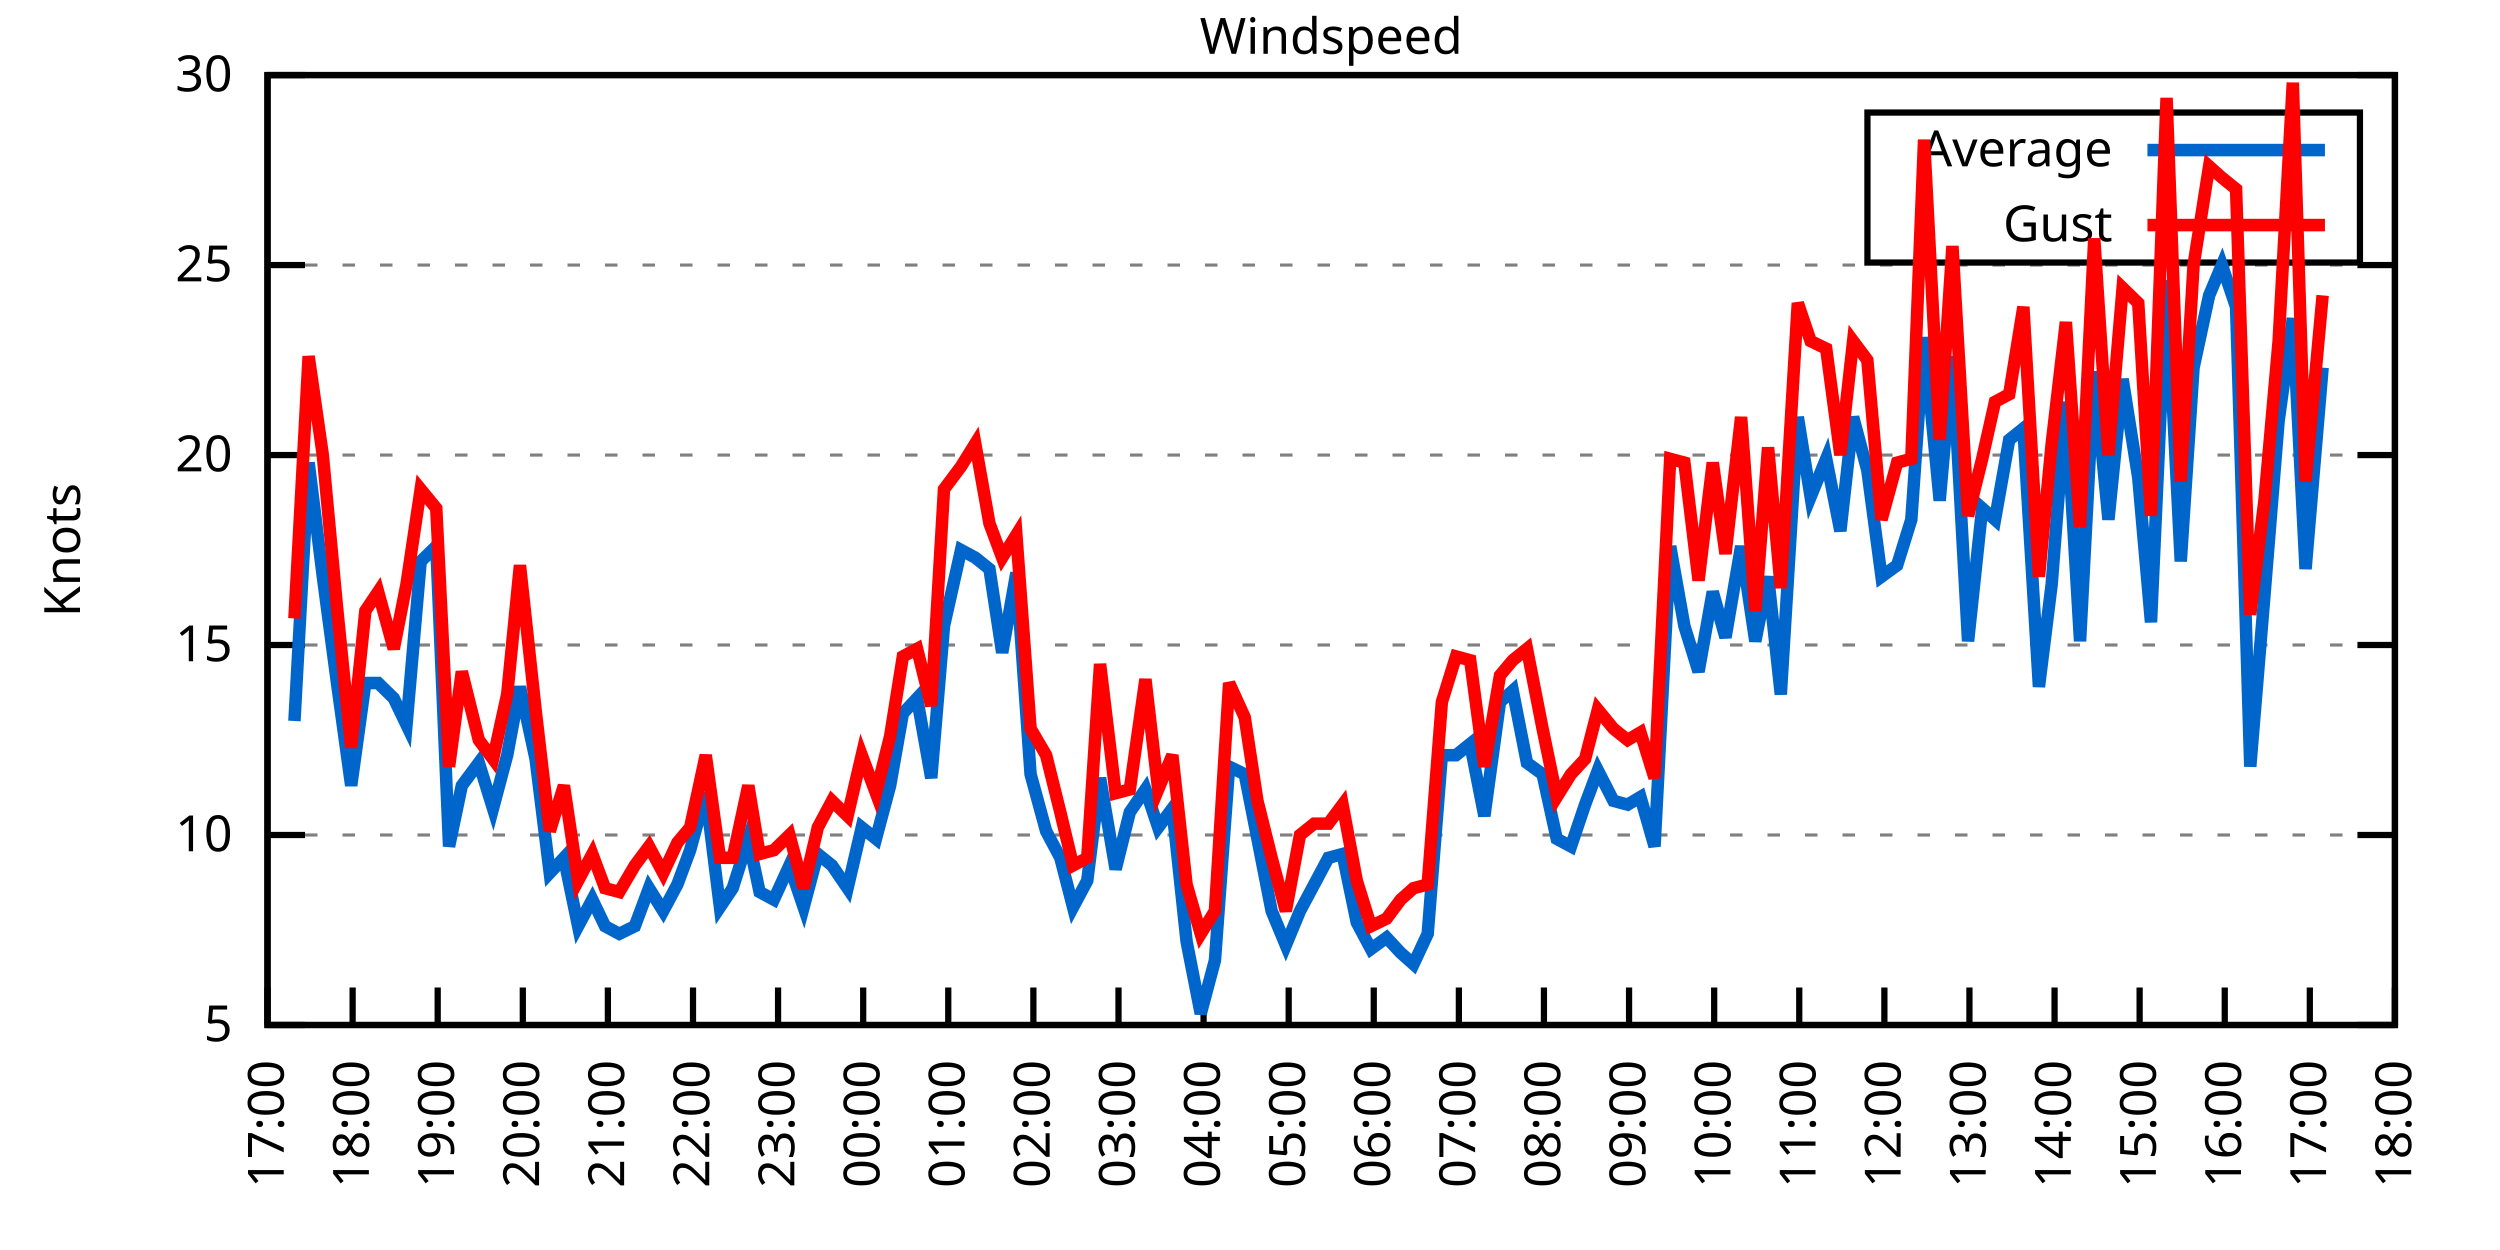
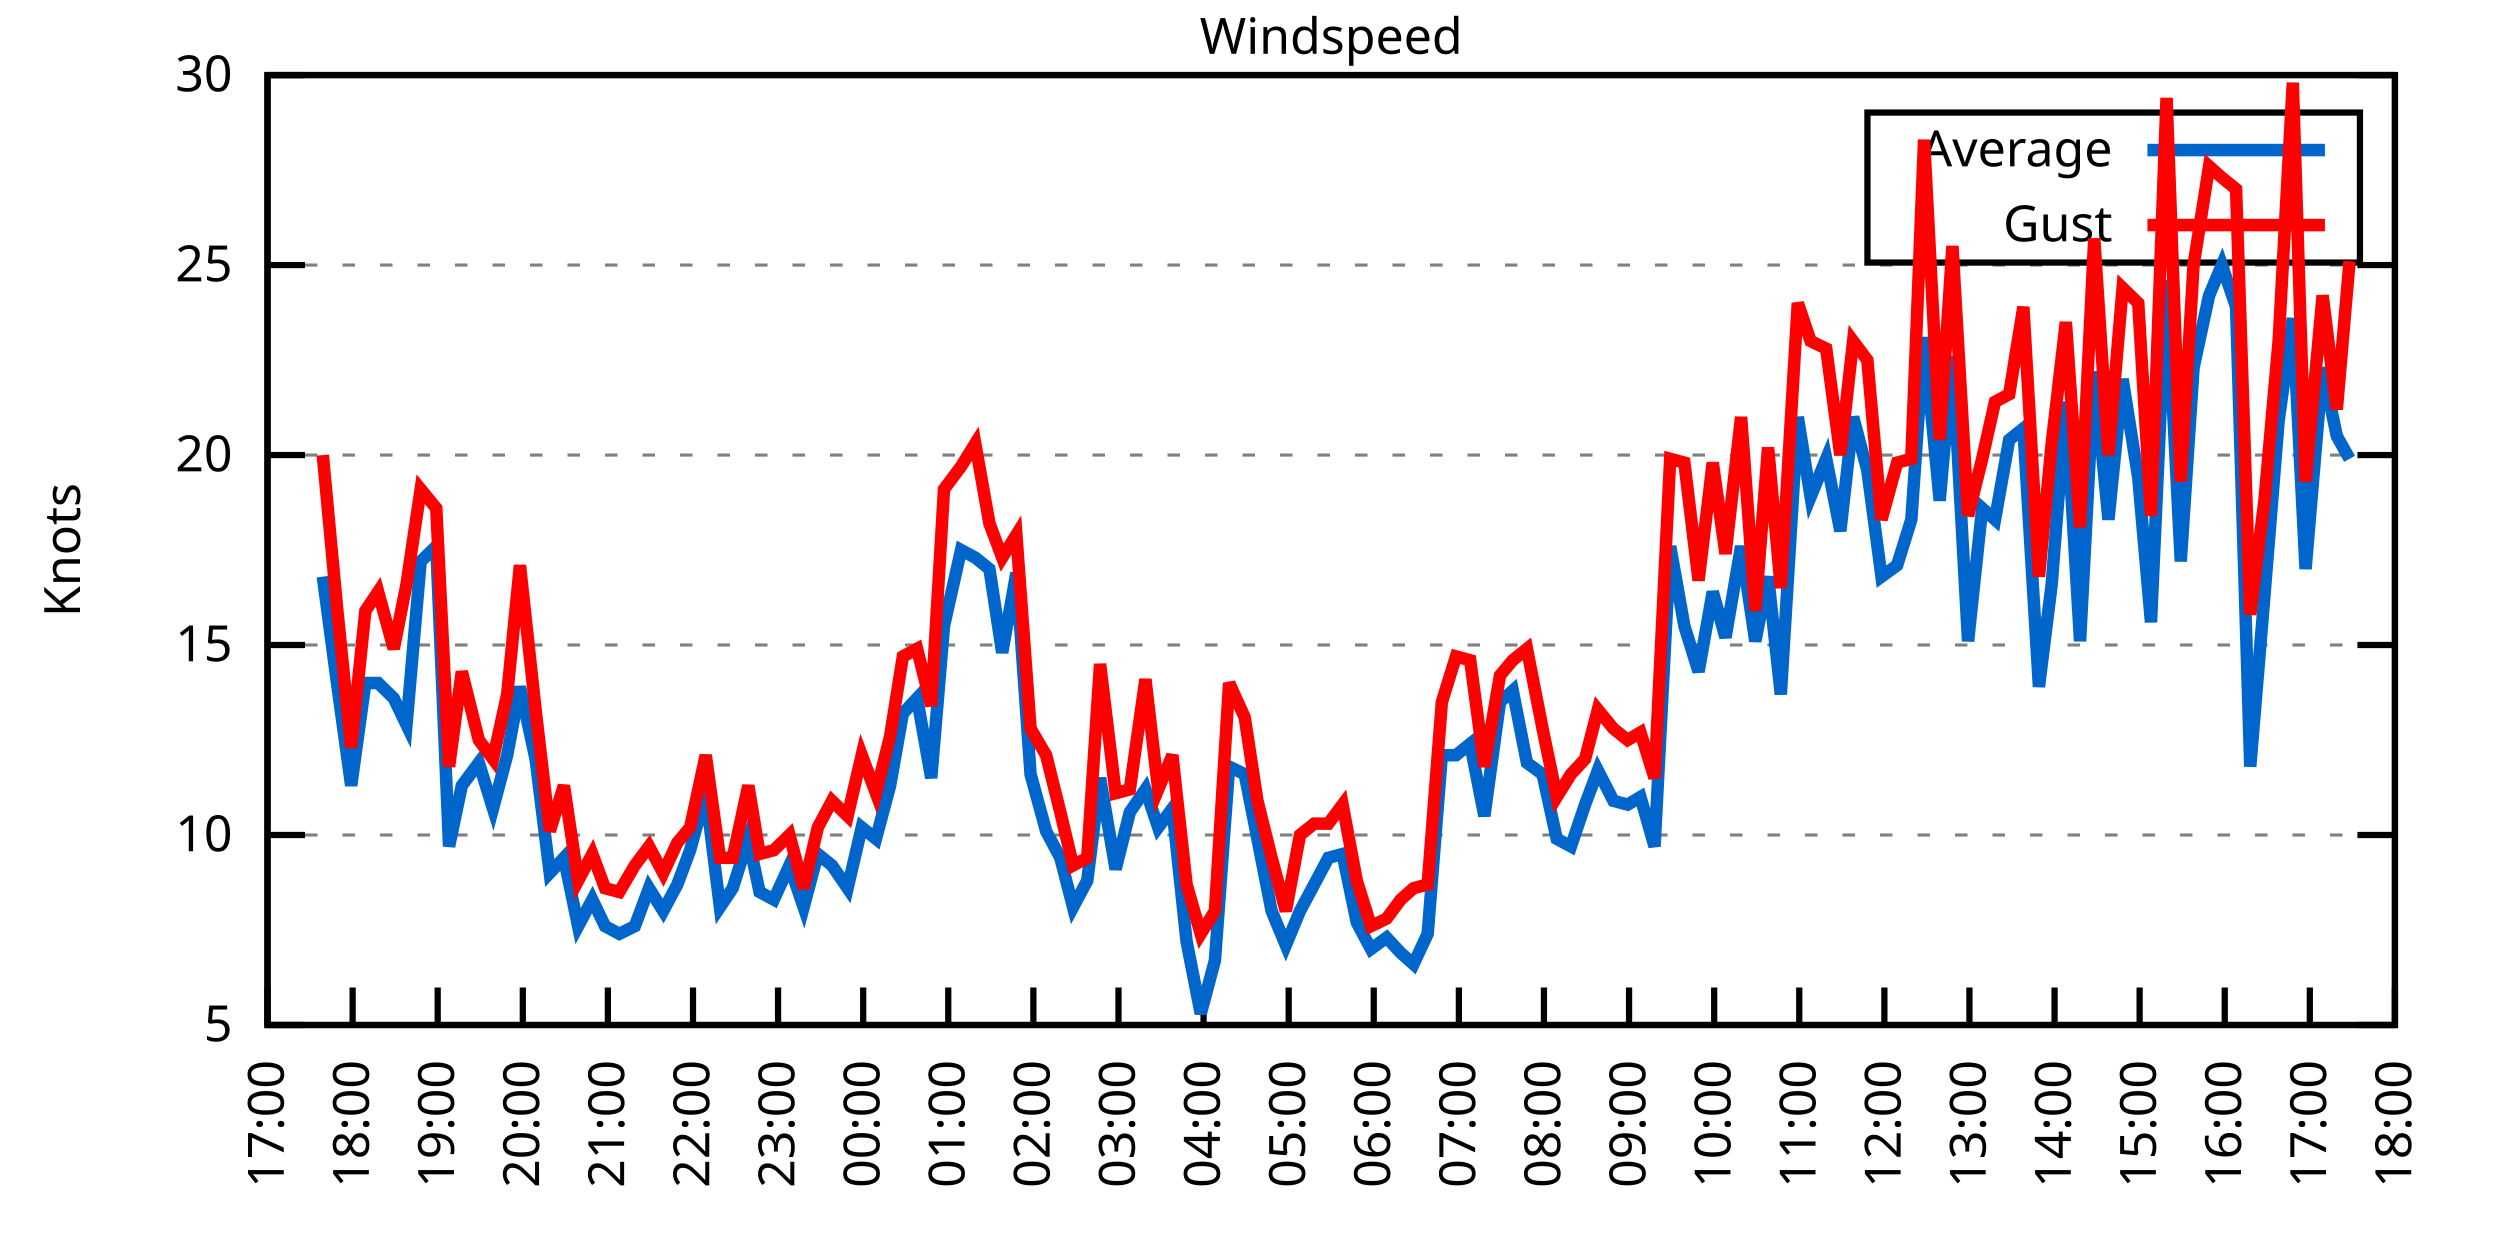
<svg xmlns="http://www.w3.org/2000/svg" xmlns:xlink="http://www.w3.org/1999/xlink" width="400" height="200" viewBox="0 0 400 200">
  <g id="gnuplot_canvas">
    <rect x="0" y="0" width="400" height="200" fill="none" />
    <defs>
      <circle id="gpDot" r="0.5" stroke-width="0.5" stroke="currentColor" />
      <path id="gpPt0" stroke-width="0.333" stroke="currentColor" d="M-1,0 h2 M0,-1 v2" />
      <path id="gpPt1" stroke-width="0.333" stroke="currentColor" d="M-1,-1 L1,1 M1,-1 L-1,1" />
      <path id="gpPt2" stroke-width="0.333" stroke="currentColor" d="M-1,0 L1,0 M0,-1 L0,1 M-1,-1 L1,1 M-1,1 L1,-1" />
      <rect id="gpPt3" stroke-width="0.333" stroke="currentColor" x="-1" y="-1" width="2" height="2" />
      <rect id="gpPt4" stroke-width="0.333" stroke="currentColor" fill="currentColor" x="-1" y="-1" width="2" height="2" />
      <circle id="gpPt5" stroke-width="0.333" stroke="currentColor" cx="0" cy="0" r="1" />
      <use xlink:href="#gpPt5" id="gpPt6" fill="currentColor" stroke="none" />
      <path id="gpPt7" stroke-width="0.333" stroke="currentColor" d="M0,-1.33 L-1.33,0.67 L1.33,0.67 z" />
      <use xlink:href="#gpPt7" id="gpPt8" fill="currentColor" stroke="none" />
      <use xlink:href="#gpPt7" id="gpPt9" stroke="currentColor" transform="rotate(180)" />
      <use xlink:href="#gpPt9" id="gpPt10" fill="currentColor" stroke="none" />
      <use xlink:href="#gpPt3" id="gpPt11" stroke="currentColor" transform="rotate(45)" />
      <use xlink:href="#gpPt11" id="gpPt12" fill="currentColor" stroke="none" />
      <path id="gpPt13" stroke-width="0.333" stroke="currentColor" d="M0,1.330 L1.265,0.411 L0.782,-1.067 L-0.782,-1.076 L-1.265,0.411 z" />
      <use xlink:href="#gpPt13" id="gpPt14" fill="currentColor" stroke="none" />
      <filter id="textbox" filterUnits="objectBoundingBox" x="0" y="0" height="1" width="1">
        <feFlood flood-color="white" flood-opacity="1" result="bgnd" />
        <feComposite in="SourceGraphic" in2="bgnd" operator="atop" />
      </filter>
      <filter id="greybox" filterUnits="objectBoundingBox" x="0" y="0" height="1" width="1">
        <feFlood flood-color="lightgrey" flood-opacity="1" result="grey" />
        <feComposite in="SourceGraphic" in2="grey" operator="atop" />
      </filter>
    </defs>
    <g fill="none" color="white" stroke="currentColor" stroke-width="1.00" stroke-linecap="butt" stroke-linejoin="miter">
</g>
    <g fill="none" color="black" stroke="currentColor" stroke-width="1.00" stroke-linecap="butt" stroke-linejoin="miter">
      <g stroke="none" shape-rendering="crispEdges">
        <polygon fill="rgb(255, 255, 255)" points="42.80,164.00 383.18,164.00 383.18,12.02 42.80,12.02 " />
      </g>
    </g>
    <g fill="none" color="black" stroke="currentColor" stroke-width="1.00" stroke-linecap="butt" stroke-linejoin="miter">
</g>
    <g fill="none" color="black" stroke="black" stroke-width="0.50" stroke-linecap="butt" stroke-linejoin="miter">
</g>
    <g fill="none" color="gray" stroke="currentColor" stroke-width="0.50" stroke-linecap="butt" stroke-linejoin="miter">
      <path stroke="gray" stroke-dasharray="2,4" class="gridline" d="M42.80,164.00 L383.19,164.00  " />
    </g>
    <g fill="none" color="gray" stroke="gray" stroke-width="1.00" stroke-linecap="butt" stroke-linejoin="miter">
</g>
    <g fill="none" color="black" stroke="currentColor" stroke-width="1.00" stroke-linecap="butt" stroke-linejoin="miter">
      <path stroke="black" d="M42.80,164.00 L48.80,164.00 M383.19,164.00 L377.19,164.00  " />
      <g transform="translate(37.20,166.60)" stroke="none" fill="black" font-family="Sans" font-size="8.00" text-anchor="end">
        <text>
          <tspan font-family="Sans"> 5</tspan>
        </text>
      </g>
    </g>
    <g fill="none" color="black" stroke="currentColor" stroke-width="1.00" stroke-linecap="butt" stroke-linejoin="miter">
</g>
    <g fill="none" color="black" stroke="black" stroke-width="0.50" stroke-linecap="butt" stroke-linejoin="miter">
</g>
    <g fill="none" color="gray" stroke="currentColor" stroke-width="0.50" stroke-linecap="butt" stroke-linejoin="miter">
      <path stroke="gray" stroke-dasharray="2,4" class="gridline" d="M42.80,133.60 L383.19,133.60  " />
    </g>
    <g fill="none" color="gray" stroke="gray" stroke-width="1.00" stroke-linecap="butt" stroke-linejoin="miter">
</g>
    <g fill="none" color="black" stroke="currentColor" stroke-width="1.00" stroke-linecap="butt" stroke-linejoin="miter">
      <path stroke="black" d="M42.80,133.60 L48.80,133.60 M383.19,133.60 L377.19,133.60  " />
      <g transform="translate(37.20,136.20)" stroke="none" fill="black" font-family="Sans" font-size="8.00" text-anchor="end">
        <text>
          <tspan font-family="Sans"> 10</tspan>
        </text>
      </g>
    </g>
    <g fill="none" color="black" stroke="currentColor" stroke-width="1.00" stroke-linecap="butt" stroke-linejoin="miter">
</g>
    <g fill="none" color="black" stroke="black" stroke-width="0.50" stroke-linecap="butt" stroke-linejoin="miter">
</g>
    <g fill="none" color="gray" stroke="currentColor" stroke-width="0.50" stroke-linecap="butt" stroke-linejoin="miter">
      <path stroke="gray" stroke-dasharray="2,4" class="gridline" d="M42.80,103.20 L383.19,103.20  " />
    </g>
    <g fill="none" color="gray" stroke="gray" stroke-width="1.00" stroke-linecap="butt" stroke-linejoin="miter">
</g>
    <g fill="none" color="black" stroke="currentColor" stroke-width="1.00" stroke-linecap="butt" stroke-linejoin="miter">
      <path stroke="black" d="M42.80,103.20 L48.80,103.20 M383.19,103.20 L377.19,103.20  " />
      <g transform="translate(37.20,105.80)" stroke="none" fill="black" font-family="Sans" font-size="8.00" text-anchor="end">
        <text>
          <tspan font-family="Sans"> 15</tspan>
        </text>
      </g>
    </g>
    <g fill="none" color="black" stroke="currentColor" stroke-width="1.00" stroke-linecap="butt" stroke-linejoin="miter">
</g>
    <g fill="none" color="black" stroke="black" stroke-width="0.50" stroke-linecap="butt" stroke-linejoin="miter">
</g>
    <g fill="none" color="gray" stroke="currentColor" stroke-width="0.50" stroke-linecap="butt" stroke-linejoin="miter">
      <path stroke="gray" stroke-dasharray="2,4" class="gridline" d="M42.80,72.81 L383.19,72.81  " />
    </g>
    <g fill="none" color="gray" stroke="gray" stroke-width="1.00" stroke-linecap="butt" stroke-linejoin="miter">
</g>
    <g fill="none" color="black" stroke="currentColor" stroke-width="1.00" stroke-linecap="butt" stroke-linejoin="miter">
      <path stroke="black" d="M42.80,72.81 L48.80,72.81 M383.19,72.81 L377.19,72.81  " />
      <g transform="translate(37.20,75.41)" stroke="none" fill="black" font-family="Sans" font-size="8.00" text-anchor="end">
        <text>
          <tspan font-family="Sans"> 20</tspan>
        </text>
      </g>
    </g>
    <g fill="none" color="black" stroke="currentColor" stroke-width="1.00" stroke-linecap="butt" stroke-linejoin="miter">
</g>
    <g fill="none" color="black" stroke="black" stroke-width="0.50" stroke-linecap="butt" stroke-linejoin="miter">
</g>
    <g fill="none" color="gray" stroke="currentColor" stroke-width="0.50" stroke-linecap="butt" stroke-linejoin="miter">
      <path stroke="gray" stroke-dasharray="2,4" class="gridline" d="M42.80,42.41 L383.19,42.41  " />
    </g>
    <g fill="none" color="gray" stroke="gray" stroke-width="1.00" stroke-linecap="butt" stroke-linejoin="miter">
</g>
    <g fill="none" color="black" stroke="currentColor" stroke-width="1.00" stroke-linecap="butt" stroke-linejoin="miter">
      <path stroke="black" d="M42.80,42.41 L48.80,42.41 M383.19,42.41 L377.19,42.41  " />
      <g transform="translate(37.20,45.01)" stroke="none" fill="black" font-family="Sans" font-size="8.00" text-anchor="end">
        <text>
          <tspan font-family="Sans"> 25</tspan>
        </text>
      </g>
    </g>
    <g fill="none" color="black" stroke="currentColor" stroke-width="1.00" stroke-linecap="butt" stroke-linejoin="miter">
</g>
    <g fill="none" color="black" stroke="black" stroke-width="0.50" stroke-linecap="butt" stroke-linejoin="miter">
</g>
    <g fill="none" color="gray" stroke="currentColor" stroke-width="0.50" stroke-linecap="butt" stroke-linejoin="miter">
      <path stroke="gray" stroke-dasharray="2,4" class="gridline" d="M42.80,12.01 L383.19,12.01  " />
    </g>
    <g fill="none" color="gray" stroke="gray" stroke-width="1.00" stroke-linecap="butt" stroke-linejoin="miter">
</g>
    <g fill="none" color="black" stroke="currentColor" stroke-width="1.00" stroke-linecap="butt" stroke-linejoin="miter">
      <path stroke="black" d="M42.80,12.01 L48.80,12.01 M383.19,12.01 L377.19,12.01  " />
      <g transform="translate(37.20,14.61)" stroke="none" fill="black" font-family="Sans" font-size="8.00" text-anchor="end">
        <text>
          <tspan font-family="Sans"> 30</tspan>
        </text>
      </g>
    </g>
    <g fill="none" color="black" stroke="currentColor" stroke-width="1.00" stroke-linecap="butt" stroke-linejoin="miter">
      <path stroke="black" d="M42.80,164.00 L42.80,158.00  " />
      <g transform="translate(45.40,169.60) rotate(270.00)" stroke="none" fill="black" font-family="Sans" font-size="8.00" text-anchor="end">
        <text>
          <tspan font-family="Sans">17:00</tspan>
        </text>
      </g>
    </g>
    <g fill="none" color="black" stroke="currentColor" stroke-width="1.00" stroke-linecap="butt" stroke-linejoin="miter">
      <path stroke="black" d="M56.42,164.00 L56.42,158.00  " />
      <g transform="translate(59.02,169.60) rotate(270.00)" stroke="none" fill="black" font-family="Sans" font-size="8.00" text-anchor="end">
        <text>
          <tspan font-family="Sans">18:00</tspan>
        </text>
      </g>
    </g>
    <g fill="none" color="black" stroke="currentColor" stroke-width="1.00" stroke-linecap="butt" stroke-linejoin="miter">
      <path stroke="black" d="M70.03,164.00 L70.03,158.00  " />
      <g transform="translate(72.63,169.60) rotate(270.00)" stroke="none" fill="black" font-family="Sans" font-size="8.00" text-anchor="end">
        <text>
          <tspan font-family="Sans">19:00</tspan>
        </text>
      </g>
    </g>
    <g fill="none" color="black" stroke="currentColor" stroke-width="1.00" stroke-linecap="butt" stroke-linejoin="miter">
      <path stroke="black" d="M83.65,164.00 L83.65,158.00  " />
      <g transform="translate(86.25,169.60) rotate(270.00)" stroke="none" fill="black" font-family="Sans" font-size="8.00" text-anchor="end">
        <text>
          <tspan font-family="Sans">20:00</tspan>
        </text>
      </g>
    </g>
    <g fill="none" color="black" stroke="currentColor" stroke-width="1.00" stroke-linecap="butt" stroke-linejoin="miter">
      <path stroke="black" d="M97.26,164.00 L97.26,158.00  " />
      <g transform="translate(99.86,169.60) rotate(270.00)" stroke="none" fill="black" font-family="Sans" font-size="8.00" text-anchor="end">
        <text>
          <tspan font-family="Sans">21:00</tspan>
        </text>
      </g>
    </g>
    <g fill="none" color="black" stroke="currentColor" stroke-width="1.00" stroke-linecap="butt" stroke-linejoin="miter">
      <path stroke="black" d="M110.88,164.00 L110.88,158.00  " />
      <g transform="translate(113.48,169.60) rotate(270.00)" stroke="none" fill="black" font-family="Sans" font-size="8.00" text-anchor="end">
        <text>
          <tspan font-family="Sans">22:00</tspan>
        </text>
      </g>
    </g>
    <g fill="none" color="black" stroke="currentColor" stroke-width="1.00" stroke-linecap="butt" stroke-linejoin="miter">
      <path stroke="black" d="M124.49,164.00 L124.49,158.00  " />
      <g transform="translate(127.09,169.60) rotate(270.00)" stroke="none" fill="black" font-family="Sans" font-size="8.00" text-anchor="end">
        <text>
          <tspan font-family="Sans">23:00</tspan>
        </text>
      </g>
    </g>
    <g fill="none" color="black" stroke="currentColor" stroke-width="1.00" stroke-linecap="butt" stroke-linejoin="miter">
      <path stroke="black" d="M138.11,164.00 L138.11,158.00  " />
      <g transform="translate(140.71,169.60) rotate(270.00)" stroke="none" fill="black" font-family="Sans" font-size="8.00" text-anchor="end">
        <text>
          <tspan font-family="Sans">00:00</tspan>
        </text>
      </g>
    </g>
    <g fill="none" color="black" stroke="currentColor" stroke-width="1.00" stroke-linecap="butt" stroke-linejoin="miter">
      <path stroke="black" d="M151.72,164.00 L151.72,158.00  " />
      <g transform="translate(154.32,169.60) rotate(270.00)" stroke="none" fill="black" font-family="Sans" font-size="8.00" text-anchor="end">
        <text>
          <tspan font-family="Sans">01:00</tspan>
        </text>
      </g>
    </g>
    <g fill="none" color="black" stroke="currentColor" stroke-width="1.00" stroke-linecap="butt" stroke-linejoin="miter">
      <path stroke="black" d="M165.34,164.00 L165.34,158.00  " />
      <g transform="translate(167.94,169.60) rotate(270.00)" stroke="none" fill="black" font-family="Sans" font-size="8.00" text-anchor="end">
        <text>
          <tspan font-family="Sans">02:00</tspan>
        </text>
      </g>
    </g>
    <g fill="none" color="black" stroke="currentColor" stroke-width="1.00" stroke-linecap="butt" stroke-linejoin="miter">
      <path stroke="black" d="M178.96,164.00 L178.96,158.00  " />
      <g transform="translate(181.56,169.60) rotate(270.00)" stroke="none" fill="black" font-family="Sans" font-size="8.00" text-anchor="end">
        <text>
          <tspan font-family="Sans">03:00</tspan>
        </text>
      </g>
    </g>
    <g fill="none" color="black" stroke="currentColor" stroke-width="1.00" stroke-linecap="butt" stroke-linejoin="miter">
      <path stroke="black" d="M192.57,164.00 L192.57,158.00  " />
      <g transform="translate(195.17,169.60) rotate(270.00)" stroke="none" fill="black" font-family="Sans" font-size="8.00" text-anchor="end">
        <text>
          <tspan font-family="Sans">04:00</tspan>
        </text>
      </g>
    </g>
    <g fill="none" color="black" stroke="currentColor" stroke-width="1.00" stroke-linecap="butt" stroke-linejoin="miter">
      <path stroke="black" d="M206.19,164.00 L206.19,158.00  " />
      <g transform="translate(208.79,169.60) rotate(270.00)" stroke="none" fill="black" font-family="Sans" font-size="8.00" text-anchor="end">
        <text>
          <tspan font-family="Sans">05:00</tspan>
        </text>
      </g>
    </g>
    <g fill="none" color="black" stroke="currentColor" stroke-width="1.00" stroke-linecap="butt" stroke-linejoin="miter">
      <path stroke="black" d="M219.80,164.00 L219.80,158.00  " />
      <g transform="translate(222.40,169.60) rotate(270.00)" stroke="none" fill="black" font-family="Sans" font-size="8.00" text-anchor="end">
        <text>
          <tspan font-family="Sans">06:00</tspan>
        </text>
      </g>
    </g>
    <g fill="none" color="black" stroke="currentColor" stroke-width="1.00" stroke-linecap="butt" stroke-linejoin="miter">
      <path stroke="black" d="M233.42,164.00 L233.42,158.00  " />
      <g transform="translate(236.02,169.60) rotate(270.00)" stroke="none" fill="black" font-family="Sans" font-size="8.00" text-anchor="end">
        <text>
          <tspan font-family="Sans">07:00</tspan>
        </text>
      </g>
    </g>
    <g fill="none" color="black" stroke="currentColor" stroke-width="1.00" stroke-linecap="butt" stroke-linejoin="miter">
      <path stroke="black" d="M247.03,164.00 L247.03,158.00  " />
      <g transform="translate(249.63,169.60) rotate(270.00)" stroke="none" fill="black" font-family="Sans" font-size="8.00" text-anchor="end">
        <text>
          <tspan font-family="Sans">08:00</tspan>
        </text>
      </g>
    </g>
    <g fill="none" color="black" stroke="currentColor" stroke-width="1.00" stroke-linecap="butt" stroke-linejoin="miter">
      <path stroke="black" d="M260.65,164.00 L260.65,158.00  " />
      <g transform="translate(263.25,169.60) rotate(270.00)" stroke="none" fill="black" font-family="Sans" font-size="8.00" text-anchor="end">
        <text>
          <tspan font-family="Sans">09:00</tspan>
        </text>
      </g>
    </g>
    <g fill="none" color="black" stroke="currentColor" stroke-width="1.00" stroke-linecap="butt" stroke-linejoin="miter">
      <path stroke="black" d="M274.27,164.00 L274.27,158.00  " />
      <g transform="translate(276.87,169.60) rotate(270.00)" stroke="none" fill="black" font-family="Sans" font-size="8.00" text-anchor="end">
        <text>
          <tspan font-family="Sans">10:00</tspan>
        </text>
      </g>
    </g>
    <g fill="none" color="black" stroke="currentColor" stroke-width="1.00" stroke-linecap="butt" stroke-linejoin="miter">
      <path stroke="black" d="M287.88,164.00 L287.88,158.00  " />
      <g transform="translate(290.48,169.60) rotate(270.00)" stroke="none" fill="black" font-family="Sans" font-size="8.00" text-anchor="end">
        <text>
          <tspan font-family="Sans">11:00</tspan>
        </text>
      </g>
    </g>
    <g fill="none" color="black" stroke="currentColor" stroke-width="1.00" stroke-linecap="butt" stroke-linejoin="miter">
      <path stroke="black" d="M301.50,164.00 L301.50,158.00  " />
      <g transform="translate(304.10,169.60) rotate(270.00)" stroke="none" fill="black" font-family="Sans" font-size="8.00" text-anchor="end">
        <text>
          <tspan font-family="Sans">12:00</tspan>
        </text>
      </g>
    </g>
    <g fill="none" color="black" stroke="currentColor" stroke-width="1.00" stroke-linecap="butt" stroke-linejoin="miter">
      <path stroke="black" d="M315.11,164.00 L315.11,158.00  " />
      <g transform="translate(317.71,169.60) rotate(270.00)" stroke="none" fill="black" font-family="Sans" font-size="8.00" text-anchor="end">
        <text>
          <tspan font-family="Sans">13:00</tspan>
        </text>
      </g>
    </g>
    <g fill="none" color="black" stroke="currentColor" stroke-width="1.00" stroke-linecap="butt" stroke-linejoin="miter">
      <path stroke="black" d="M328.73,164.00 L328.73,158.00  " />
      <g transform="translate(331.33,169.60) rotate(270.00)" stroke="none" fill="black" font-family="Sans" font-size="8.00" text-anchor="end">
        <text>
          <tspan font-family="Sans">14:00</tspan>
        </text>
      </g>
    </g>
    <g fill="none" color="black" stroke="currentColor" stroke-width="1.00" stroke-linecap="butt" stroke-linejoin="miter">
      <path stroke="black" d="M342.34,164.00 L342.34,158.00  " />
      <g transform="translate(344.94,169.60) rotate(270.00)" stroke="none" fill="black" font-family="Sans" font-size="8.00" text-anchor="end">
        <text>
          <tspan font-family="Sans">15:00</tspan>
        </text>
      </g>
    </g>
    <g fill="none" color="black" stroke="currentColor" stroke-width="1.00" stroke-linecap="butt" stroke-linejoin="miter">
      <path stroke="black" d="M355.96,164.00 L355.96,158.00  " />
      <g transform="translate(358.56,169.60) rotate(270.00)" stroke="none" fill="black" font-family="Sans" font-size="8.00" text-anchor="end">
        <text>
          <tspan font-family="Sans">16:00</tspan>
        </text>
      </g>
    </g>
    <g fill="none" color="black" stroke="currentColor" stroke-width="1.00" stroke-linecap="butt" stroke-linejoin="miter">
      <path stroke="black" d="M369.57,164.00 L369.57,158.00  " />
      <g transform="translate(372.17,169.60) rotate(270.00)" stroke="none" fill="black" font-family="Sans" font-size="8.00" text-anchor="end">
        <text>
          <tspan font-family="Sans">17:00</tspan>
        </text>
      </g>
    </g>
    <g fill="none" color="black" stroke="currentColor" stroke-width="1.00" stroke-linecap="butt" stroke-linejoin="miter">
      <path stroke="black" d="M383.19,164.00 L383.19,158.00  " />
      <g transform="translate(385.79,169.60) rotate(270.00)" stroke="none" fill="black" font-family="Sans" font-size="8.00" text-anchor="end">
        <text>
          <tspan font-family="Sans">18:00</tspan>
        </text>
      </g>
    </g>
    <g fill="none" color="black" stroke="currentColor" stroke-width="1.00" stroke-linecap="butt" stroke-linejoin="miter">
</g>
    <g fill="none" color="black" stroke="currentColor" stroke-width="1.00" stroke-linecap="butt" stroke-linejoin="miter">
      <path stroke="black" d="M42.80,12.01 L42.80,164.00 L383.19,164.00 L383.19,12.01 L42.80,12.01 Z  " />
    </g>
    <g fill="none" color="black" stroke="currentColor" stroke-width="1.00" stroke-linecap="butt" stroke-linejoin="miter">
</g>
    <g fill="none" color="black" stroke="currentColor" stroke-width="1.00" stroke-linecap="butt" stroke-linejoin="miter">
      <path stroke="black" d="M298.79,42.01 L298.79,18.01 L377.59,18.01 L377.59,42.01 L298.79,42.01 Z  " />
    </g>
    <g id="Windspeed_plot_1">
      <g fill="none" color="white" stroke="black" stroke-width="2.00" stroke-linecap="butt" stroke-linejoin="miter">
</g>
      <g fill="none" color="black" stroke="currentColor" stroke-width="2.00" stroke-linecap="butt" stroke-linejoin="miter">
        <g transform="translate(337.99,26.61)" stroke="none" fill="black" font-family="Sans" font-size="8.00" text-anchor="end">
          <text>
            <tspan font-family="Sans">Average</tspan>
          </text>
        </g>
      </g>
      <g fill="none" color="black" stroke="currentColor" stroke-width="2.00" stroke-linecap="butt" stroke-linejoin="miter">
-         <path stroke="rgb(  0, 102, 204)" d="M343.59,24.01 L371.99,24.01 M47.11,115.36 L49.38,74.02 L51.65,92.26 L53.92,109.28 L56.19,125.70 L58.46,109.28   L60.50,109.28 L63.00,111.72 L65.04,115.97 L67.31,89.83 L69.80,87.40 L71.85,135.43 L73.89,125.70 L76.61,122.05   L78.88,129.35 L81.15,120.83 L83.19,109.89 L85.69,121.44 L87.96,139.68 L90.23,137.25 L92.50,148.19 L94.77,143.94   L96.81,148.19 L99.08,149.41 L101.57,148.19 L103.84,142.11 L106.11,145.76 L108.38,141.51 L110.42,136.03 L112.92,126.91   L115.19,145.15 L117.23,142.11 L119.73,134.21 L121.54,142.72 L123.81,143.94 L126.31,138.47 L128.58,145.15 L130.85,136.64   L133.12,138.47 L135.61,142.11 L137.88,132.39 L140.15,134.21 L142.42,125.70 L144.46,114.15 L146.73,111.72 L149.00,124.48   L151.04,100.16 L153.77,88.00 L156.04,89.22 L158.31,91.04 L160.35,104.42 L162.62,91.65 L164.89,123.87 L167.38,132.99   L169.65,137.25 L171.69,145.15 L173.96,140.90 L176.01,124.48 L178.50,139.07 L180.77,129.95 L183.27,126.31 L185.31,132.39   L187.58,129.35 L189.85,150.62 L192.12,162.18 L194.39,153.66 L196.66,122.66 L199.15,123.87 L201.19,134.21 L203.46,145.76   L205.73,151.23 L208.00,145.76 L210.27,141.51 L212.54,137.25 L214.81,136.64 L217.08,147.59 L219.35,151.84 L221.85,150.02   L224.11,152.45 L226.16,154.27 L228.43,149.41 L230.70,120.83 L232.96,120.83 L235.23,119.01 L237.50,130.56 L240.00,112.32   L242.04,110.50 L244.31,122.05 L246.81,123.87 L249.08,134.21 L251.35,135.43 L253.61,128.74 L255.66,123.27 L258.15,128.13   L260.42,128.74 L262.47,127.52 L264.73,135.43 L267.23,87.40 L269.50,100.16 L271.77,107.46 L274.04,94.69 L276.08,101.99   L278.58,87.40 L280.85,102.60 L282.89,92.26 L284.93,111.11 L287.65,66.73 L289.70,79.49 L292.19,73.41 L294.46,84.97   L296.50,66.73 L298.77,75.24 L301.04,92.26 L303.54,90.44 L305.81,83.14 L307.85,53.96 L310.35,80.10 L312.39,57.00   L314.89,102.60 L317.15,81.32 L319.20,83.14 L321.47,70.37 L323.74,68.55 L326.23,109.89 L328.27,93.48 L330.54,64.29   L332.81,102.60 L335.08,59.43 L337.35,83.14 L339.62,60.65 L342.12,76.45 L344.16,99.56 L346.65,44.84 L348.92,89.83   L350.97,58.82 L353.46,47.27 L355.50,42.41 L357.77,49.10 L360.04,122.66 L362.31,95.30 L364.58,67.33 L366.85,50.92   L368.89,91.04 L371.62,58.82  " />
+         <path stroke="rgb(  0, 102, 204)" d="M343.59,24.01 L371.99,24.01 M51.65,92.26 L53.92,109.28 L56.19,125.70 L58.46,109.28 L60.50,109.28 L63.00,111.72   L65.04,115.97 L67.31,89.83 L69.80,87.40 L71.85,135.43 L73.89,125.70 L76.61,122.05 L78.88,129.35 L81.15,120.83   L83.19,109.89 L85.69,121.44 L87.96,139.68 L90.23,137.25 L92.50,148.19 L94.77,143.94 L96.81,148.19 L99.08,149.41   L101.57,148.19 L103.84,142.11 L106.11,145.76 L108.38,141.51 L110.42,136.03 L112.92,126.91 L115.19,145.15 L117.23,142.11   L119.73,134.21 L121.54,142.72 L123.81,143.94 L126.31,138.47 L128.58,145.15 L130.85,136.64 L133.12,138.47 L135.61,142.11   L137.88,132.39 L140.15,134.21 L142.42,125.70 L144.46,114.15 L146.73,111.72 L149.00,124.48 L151.04,100.16 L153.77,88.00   L156.04,89.22 L158.31,91.04 L160.35,104.42 L162.62,91.65 L164.89,123.87 L167.38,132.99 L169.65,137.25 L171.69,145.15   L173.96,140.90 L176.01,124.48 L178.50,139.07 L180.77,129.95 L183.27,126.31 L185.31,132.39 L187.58,129.35 L189.85,150.62   L192.12,162.18 L194.39,153.66 L196.66,122.66 L199.15,123.87 L201.19,134.21 L203.46,145.76 L205.73,151.23 L208.00,145.76   L210.27,141.51 L212.54,137.25 L214.81,136.64 L217.08,147.59 L219.35,151.84 L221.85,150.02 L224.11,152.45 L226.16,154.27   L228.43,149.41 L230.70,120.83 L232.96,120.83 L235.23,119.01 L237.50,130.56 L240.00,112.32 L242.04,110.50 L244.31,122.05   L246.81,123.87 L249.08,134.21 L251.35,135.43 L253.61,128.74 L255.66,123.27 L258.15,128.13 L260.42,128.74 L262.47,127.52   L264.73,135.43 L267.23,87.40 L269.50,100.16 L271.77,107.46 L274.04,94.69 L276.08,101.99 L278.58,87.40 L280.85,102.60   L282.89,92.26 L284.93,111.11 L287.65,66.73 L289.70,79.49 L292.19,73.41 L294.46,84.97 L296.50,66.73 L298.77,75.24   L301.04,92.26 L303.54,90.44 L305.81,83.14 L307.85,53.96 L310.35,80.10 L312.39,57.00 L314.89,102.60 L317.15,81.32   L319.20,83.14 L321.47,70.37 L323.74,68.55 L326.23,109.89 L328.27,93.48 L330.54,64.29 L332.81,102.60 L335.08,59.43   L337.35,83.14 L339.62,60.65 L342.12,76.45 L344.16,99.56 L346.65,44.84 L348.92,89.83 L350.97,58.82 L353.46,47.27   L355.50,42.41 L357.77,49.10 L360.04,122.66 L362.31,95.30 L364.58,67.33 L366.85,50.92 L368.89,91.04 L371.62,58.82   L373.89,69.77 L375.93,73.41  " />
      </g>
    </g>
    <g id="Windspeed_plot_2">
      <g fill="none" color="black" stroke="currentColor" stroke-width="2.00" stroke-linecap="butt" stroke-linejoin="miter">
        <g transform="translate(337.99,38.61)" stroke="none" fill="black" font-family="Sans" font-size="8.00" text-anchor="end">
          <text>
            <tspan font-family="Sans">Gust</tspan>
          </text>
        </g>
      </g>
      <g fill="none" color="black" stroke="currentColor" stroke-width="2.00" stroke-linecap="butt" stroke-linejoin="miter">
-         <path stroke="rgb(255,   0,   0)" d="M343.59,36.01 L371.99,36.01 M47.11,98.95 L49.38,57.00 L51.65,72.81 L53.92,97.12 L56.19,119.62 L58.46,97.73   L60.50,94.69 L63.00,103.81 L65.04,93.48 L67.31,78.28 L69.80,81.32 L71.85,122.66 L73.89,107.46 L76.61,118.40   L78.88,121.44 L81.15,111.11 L83.19,90.44 L85.69,113.54 L87.96,132.99 L90.23,125.70 L92.50,140.90 L94.77,136.64   L96.81,142.11 L99.08,142.72 L101.57,138.47 L103.84,135.43 L106.11,139.68 L108.38,134.82 L110.42,132.39 L112.92,120.83   L115.19,137.25 L117.23,137.25 L119.73,125.70 L121.54,136.64 L123.81,136.03 L126.31,133.60 L128.58,142.11 L130.85,132.39   L133.12,128.13 L135.61,130.56 L137.88,120.83 L140.15,126.91 L142.42,117.80 L144.46,105.03 L146.73,103.81 L149.00,112.93   L151.04,78.28 L153.77,74.63 L156.04,70.98 L158.31,83.75 L160.35,89.22 L162.62,85.57 L164.89,116.58 L167.38,120.83   L169.65,129.95 L171.69,138.47 L173.96,137.25 L176.01,106.24 L178.50,126.91 L180.77,126.31 L183.27,108.68 L185.31,126.31   L187.58,120.83 L189.85,141.51 L192.12,149.41 L194.39,145.76 L196.66,109.28 L199.15,114.76 L201.19,128.13 L203.46,137.25   L205.73,145.76 L208.00,133.60 L210.27,131.78 L212.54,131.78 L214.81,128.74 L217.08,140.90 L219.35,148.19 L221.85,146.98   L224.11,143.94 L226.16,142.11 L228.43,141.51 L230.70,112.32 L232.96,105.03 L235.23,105.64 L237.50,122.66 L240.00,108.07   L242.04,105.64 L244.31,103.81 L246.81,116.58 L249.08,127.52 L251.35,123.87 L253.61,121.44 L255.66,113.54 L258.15,116.58   L260.42,118.40 L262.47,117.19 L264.73,124.48 L267.23,73.41 L269.50,74.02 L271.77,92.87 L274.04,74.02 L276.08,88.61   L278.58,66.73 L280.85,97.73 L282.89,71.59 L284.93,94.08 L287.65,48.49 L289.70,54.57 L292.19,55.78 L294.46,72.81   L296.50,54.57 L298.77,57.61 L301.04,83.14 L303.54,74.02 L305.81,73.41 L307.85,22.35 L310.35,70.37 L312.39,39.37   L314.89,82.53 L317.15,73.41 L319.20,64.29 L321.47,63.08 L323.74,49.10 L326.23,92.26 L328.27,70.98 L330.54,51.53   L332.81,84.36 L335.08,38.15 L337.35,72.81 L339.62,46.06 L342.12,48.49 L344.16,82.53 L346.65,15.66 L348.92,77.06   L350.97,42.41 L353.46,26.60 L355.50,28.42 L357.77,30.25 L360.04,98.34 L362.31,80.10 L364.58,54.57 L366.85,13.23   L368.89,77.06 L371.62,47.27  " />
+         <path stroke="rgb(255,   0,   0)" d="M343.59,36.01 L371.99,36.01 M51.65,72.81 L53.92,97.12 L56.19,119.62 L58.46,97.73 L60.50,94.69 L63.00,103.81   L65.04,93.48 L67.31,78.28 L69.80,81.32 L71.85,122.66 L73.89,107.46 L76.61,118.40 L78.88,121.44 L81.15,111.11   L83.19,90.44 L85.69,113.54 L87.96,132.99 L90.23,125.70 L92.50,140.90 L94.77,136.64 L96.81,142.11 L99.08,142.72   L101.57,138.47 L103.84,135.43 L106.11,139.68 L108.38,134.82 L110.42,132.39 L112.92,120.83 L115.19,137.25 L117.23,137.25   L119.73,125.70 L121.54,136.64 L123.81,136.03 L126.31,133.60 L128.58,142.11 L130.85,132.39 L133.12,128.13 L135.61,130.56   L137.88,120.83 L140.15,126.91 L142.42,117.80 L144.46,105.03 L146.73,103.81 L149.00,112.93 L151.04,78.28 L153.77,74.63   L156.04,70.98 L158.31,83.75 L160.35,89.22 L162.62,85.57 L164.89,116.58 L167.38,120.83 L169.65,129.95 L171.69,138.47   L173.96,137.25 L176.01,106.24 L178.50,126.91 L180.77,126.31 L183.27,108.68 L185.31,126.31 L187.58,120.83 L189.85,141.51   L192.12,149.41 L194.39,145.76 L196.66,109.28 L199.15,114.76 L201.19,128.13 L203.46,137.25 L205.73,145.76 L208.00,133.60   L210.27,131.78 L212.54,131.78 L214.81,128.74 L217.08,140.90 L219.35,148.19 L221.85,146.98 L224.11,143.94 L226.16,142.11   L228.43,141.51 L230.70,112.32 L232.96,105.03 L235.23,105.64 L237.50,122.66 L240.00,108.07 L242.04,105.64 L244.31,103.81   L246.81,116.58 L249.08,127.52 L251.35,123.87 L253.61,121.44 L255.66,113.54 L258.15,116.58 L260.42,118.40 L262.47,117.19   L264.73,124.48 L267.23,73.41 L269.50,74.02 L271.77,92.87 L274.04,74.02 L276.08,88.61 L278.58,66.73 L280.85,97.73   L282.89,71.59 L284.93,94.08 L287.65,48.49 L289.70,54.57 L292.19,55.78 L294.46,72.81 L296.50,54.57 L298.77,57.61   L301.04,83.14 L303.54,74.02 L305.81,73.41 L307.85,22.35 L310.35,70.37 L312.39,39.37 L314.89,82.53 L317.15,73.41   L319.20,64.29 L321.47,63.08 L323.74,49.10 L326.23,92.26 L328.27,70.98 L330.54,51.53 L332.81,84.36 L335.08,38.15   L337.35,72.81 L339.62,46.06 L342.12,48.49 L344.16,82.53 L346.65,15.66 L348.92,77.06 L350.97,42.41 L353.46,26.60   L355.50,28.42 L357.77,30.25 L360.04,98.34 L362.31,80.10 L364.58,54.57 L366.85,13.23 L368.89,77.06 L371.62,47.27   L373.89,65.51 L375.93,41.80  " />
      </g>
    </g>
    <g fill="none" color="black" stroke="currentColor" stroke-width="2.00" stroke-linecap="butt" stroke-linejoin="miter">
</g>
    <g fill="none" color="black" stroke="black" stroke-width="1.00" stroke-linecap="butt" stroke-linejoin="miter">
</g>
    <g fill="none" color="black" stroke="currentColor" stroke-width="1.00" stroke-linecap="butt" stroke-linejoin="miter">
      <path stroke="black" d="M42.80,12.01 L42.80,164.00 L383.19,164.00 L383.19,12.01 L42.80,12.01 Z  " />
      <g transform="translate(12.80,88.01) rotate(270.00)" stroke="none" fill="black" font-family="Sans" font-size="8.00" text-anchor="middle">
        <text>
          <tspan font-family="Sans">Knots</tspan>
        </text>
      </g>
    </g>
    <g fill="none" color="black" stroke="currentColor" stroke-width="1.00" stroke-linecap="butt" stroke-linejoin="miter">
</g>
    <g fill="none" color="black" stroke="currentColor" stroke-width="1.00" stroke-linecap="butt" stroke-linejoin="miter">
      <g transform="translate(212.99,8.61)" stroke="none" fill="black" font-family="Sans" font-size="8.00" text-anchor="middle">
        <text>
          <tspan font-family="Sans">Windspeed</tspan>
        </text>
      </g>
    </g>
    <g fill="none" color="black" stroke="currentColor" stroke-width="1.00" stroke-linecap="butt" stroke-linejoin="miter">
</g>
  </g>
</svg>
